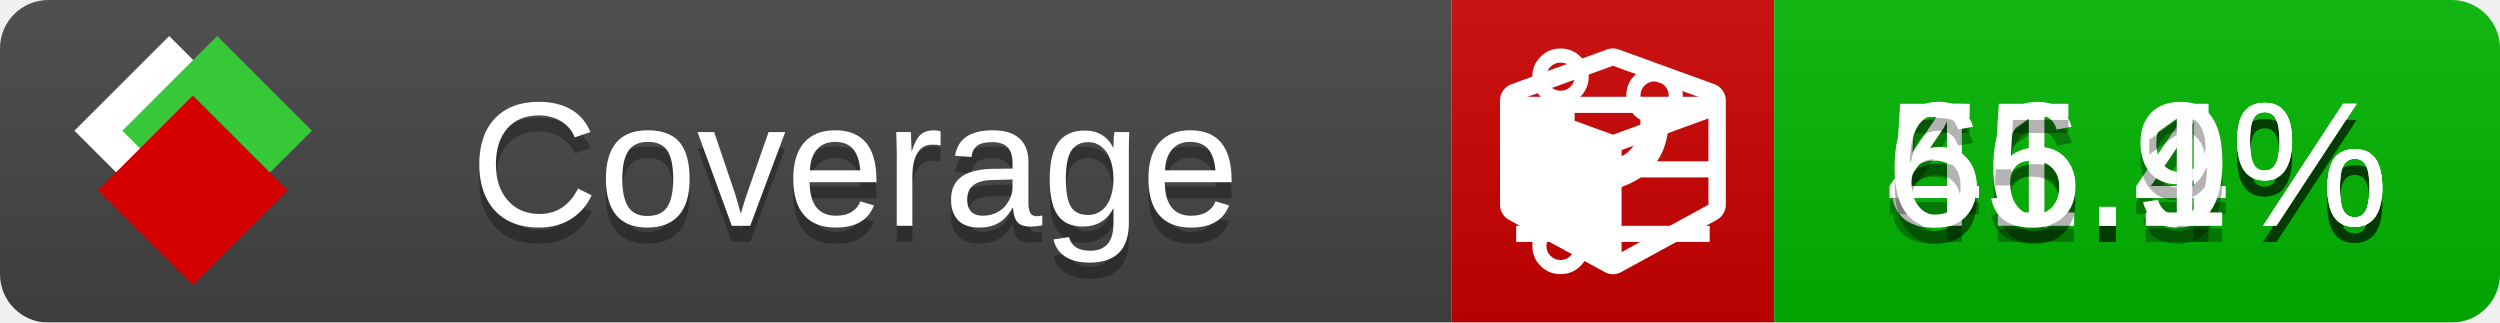
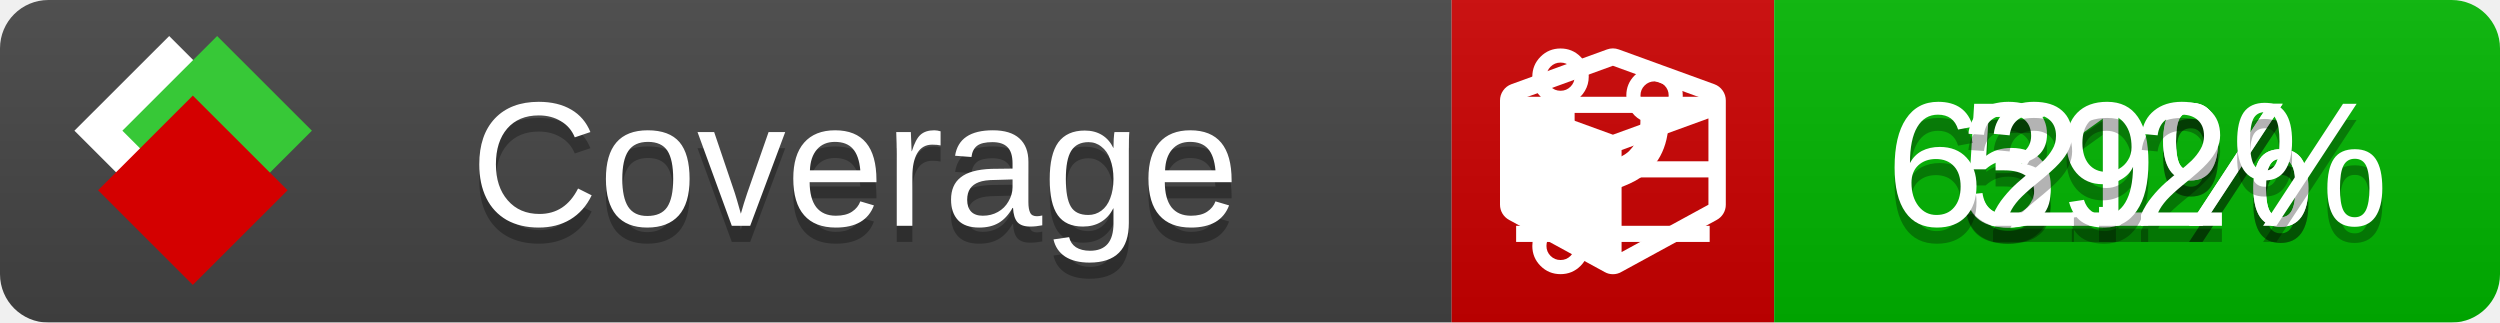
<svg xmlns="http://www.w3.org/2000/svg" xmlns:xlink="http://www.w3.org/1999/xlink" width="155" height="20">
  <style type="text/css">
          
            @keyframes fade1 {
                0% { visibility: visible; opacity: 1; }
               27% { visibility: visible; opacity: 1; }
               33% { visibility: hidden; opacity: 0; }
               60% { visibility: hidden; opacity: 0; }
               66% { visibility: hidden; opacity: 0; }
               93% { visibility: hidden; opacity: 0; }
              100% { visibility: visible; opacity: 1; }
            }
            @keyframes fade2 {
                0% { visibility: hidden; opacity: 0; }
               27% { visibility: hidden; opacity: 0; }
               33% { visibility: visible; opacity: 1; }
               60% { visibility: visible; opacity: 1; }
               66% { visibility: hidden; opacity: 0; }
               93% { visibility: hidden; opacity: 0; }
              100% { visibility: hidden; opacity: 0; }
            }
            @keyframes fade3 {
                0% { visibility: hidden; opacity: 0; }
               27% { visibility: hidden; opacity: 0; }
               33% { visibility: hidden; opacity: 0; }
               60% { visibility: hidden; opacity: 0; }
               66% { visibility: visible; opacity: 1; }
               93% { visibility: visible; opacity: 1; }
              100% { visibility: hidden; opacity: 0; }
            }
            .linecoverage {
                animation-duration: 15s;
                animation-name: fade1;
                animation-iteration-count: infinite;
            }
            .branchcoverage {
                animation-duration: 15s;
                animation-name: fade2;
                animation-iteration-count: infinite;
            }
            .methodcoverage {
                animation-duration: 15s;
                animation-name: fade3;
                animation-iteration-count: infinite;
            }
          
    </style>
  <defs>
    <linearGradient id="gradient" x2="0" y2="100%">
      <stop offset="0" stop-color="#bbb" stop-opacity=".1" />
      <stop offset="1" stop-opacity=".1" />
    </linearGradient>
    <linearGradient id="c">
      <stop offset="0" stop-color="#d40000" />
      <stop offset="1" stop-color="#ff2a2a" />
    </linearGradient>
    <linearGradient id="a">
      <stop offset="0" stop-color="#e0e0de" />
      <stop offset="1" stop-color="#fff" />
    </linearGradient>
    <linearGradient id="b">
      <stop offset="0" stop-color="#37c837" />
      <stop offset="1" stop-color="#217821" />
    </linearGradient>
    <linearGradient xlink:href="#a" id="e" x1="106.44" x2="69.96" y1="-11.96" y2="-46.84" gradientTransform="matrix(-.8426 -.00045 -.00045 -.8426 -94.27 -75.82)" gradientUnits="userSpaceOnUse" />
    <linearGradient xlink:href="#b" id="f" x1="56.19" x2="77.97" y1="-23.45" y2="10.62" gradientTransform="matrix(.8426 .00045 .00045 .8426 94.27 75.82)" gradientUnits="userSpaceOnUse" />
    <linearGradient xlink:href="#c" id="g" x1="79.98" x2="132.9" y1="10.79" y2="10.79" gradientTransform="matrix(.8426 .00045 .00045 .8426 94.27 75.82)" gradientUnits="userSpaceOnUse" />
    <mask id="mask">
      <rect width="155" height="20" rx="3" fill="#fff" />
    </mask>
    <g id="icon" transform="matrix(.04486 0 0 .04481 -.48 -.63)">
      <rect width="52.92" height="52.92" x="-109.72" y="-27.13" fill="url(#e)" transform="rotate(-135)" />
      <rect width="52.92" height="52.92" x="70.19" y="-39.18" fill="url(#f)" transform="rotate(45)" />
      <rect width="52.92" height="52.92" x="80.05" y="-15.74" fill="url(#g)" transform="rotate(45)" />
    </g>
  </defs>
  <g mask="url(#mask)">
    <rect x="0" y="0" width="90" height="20" fill="#444" />
    <rect x="90" y="0" width="20" height="20" fill="#c00" />
    <rect x="110" y="0" width="45" height="20" fill="#00B600" />
    <rect x="0" y="0" width="155" height="20" fill="url(#gradient)" />
  </g>
  <g>
    <path class="linecoverage" stroke="#fff" d="M94 6.5 h12 M94 10.5 h12 M94 14.5 h12" />
    <path class="branchcoverage" fill="#fff" d="m 97.628,15.247 q 0,-0.364 -0.255,-0.619 -0.255,-0.255 -0.619,-0.255 -0.364,0 -0.619,0.255 -0.255,0.255 -0.255,0.619 0,0.364 0.255,0.619 0.255,0.255 0.619,0.255 0.364,0 0.619,-0.255 0.255,-0.255 0.255,-0.619 z m 0,-10.493 q 0,-0.364 -0.255,-0.619 -0.255,-0.255 -0.619,-0.255 -0.364,0 -0.619,0.255 -0.255,0.255 -0.255,0.619 0,0.364 0.255,0.619 0.255,0.255 0.619,0.255 0.364,0 0.619,-0.255 0.255,-0.255 0.255,-0.619 z m 5.83,1.166 q 0,-0.364 -0.255,-0.619 -0.255,-0.255 -0.619,-0.255 -0.364,0 -0.619,0.255 -0.255,0.255 -0.255,0.619 0,0.364 0.255,0.619 0.255,0.255 0.619,0.255 0.364,0 0.619,-0.255 0.255,-0.255 0.255,-0.619 z m 0.874,0 q 0,0.474 -0.237,0.879 -0.237,0.405 -0.638,0.633 -0.018,2.614 -2.059,3.771 -0.619,0.346 -1.849,0.738 -1.166,0.364 -1.544,0.647 -0.378,0.282 -0.378,0.911 l 0,0.237 q 0.401,0.228 0.638,0.633 0.237,0.405 0.237,0.879 0,0.729 -0.51,1.239 -0.51,0.51 -1.239,0.51 -0.729,0 -1.239,-0.51 -0.51,-0.51 -0.51,-1.239 0,-0.474 0.237,-0.879 0.237,-0.405 0.638,-0.633 l 0,-7.469 q -0.401,-0.228 -0.638,-0.633 -0.237,-0.405 -0.237,-0.879 0,-0.729 0.51,-1.239 0.51,-0.51 1.239,-0.51 0.729,0 1.239,0.51 0.51,0.51 0.51,1.239 0,0.474 -0.237,0.879 -0.237,0.405 -0.638,0.633 l 0,4.527 q 0.492,-0.237 1.403,-0.519 0.501,-0.155 0.797,-0.269 0.296,-0.114 0.642,-0.282 0.346,-0.169 0.537,-0.36 0.191,-0.191 0.369,-0.465 0.178,-0.273 0.255,-0.633 0.077,-0.36 0.077,-0.833 -0.401,-0.228 -0.638,-0.633 -0.237,-0.405 -0.237,-0.879 0,-0.729 0.51,-1.239 0.51,-0.51 1.239,-0.51 0.729,0 1.239,0.51 0.51,0.51 0.51,1.239 z" />
    <path class="methodcoverage" fill="#fff" d="m 100.538,15.629 5.385,-2.936 v -5.351 l -5.385,1.96 z M 100,8.351 105.873,6.214 100,4.077 94.127,6.214 Z m 7,-2.12 v 6.462 q 0,0.294 -0.151,0.547 -0.151,0.252 -0.412,0.395 l -5.923,3.231 q -0.236,0.135 -0.513,0.135 -0.278,0 -0.513,-0.135 l -5.923,-3.231 Q 93.303,13.492 93.151,13.239 93,12.987 93,12.692 v -6.462 q 0,-0.337 0.194,-0.614 0.194,-0.278 0.513,-0.395 l 5.923,-2.154 q 0.185,-0.067 0.37,-0.067 0.185,0 0.37,0.067 l 5.923,2.154 q 0.32,0.118 0.513,0.395 Q 107,5.894 107,6.231 Z" />
  </g>
  <g fill="#fff" text-anchor="middle" font-family="Verdana,Arial,Geneva,sans-serif" font-size="11">
    <a xlink:href="https://github.com/danielpalme/ReportGenerator" target="_top">
      <use xlink:href="#icon" transform="translate(3,1) scale(3.5)" />
    </a>
    <text x="53" y="15" fill="#010101" fill-opacity=".3">Coverage</text>
    <text x="53" y="14" fill="#fff">Coverage</text>
-     <text class="linecoverage" x="132.5" y="15" fill="#010101" fill-opacity=".3">56.4%</text>
-     <text class="linecoverage" x="132.5" y="14">56.4%</text>
-     <text class="branchcoverage" x="132.5" y="15" fill="#010101" fill-opacity=".3">41.9%</text>
-     <text class="branchcoverage" x="132.5" y="14">41.9%</text>
-     <text class="methodcoverage" x="132.5" y="15" fill="#010101" fill-opacity=".3">65.1%</text>
-     <text class="methodcoverage" x="132.5" y="14">65.1%</text>
+     <text class="linecoverage" x="132.5" y="15" fill="#010101" fill-opacity=".3">51%</text>
+     <text class="linecoverage" x="132.5" y="14">51%</text>
+     <text class="branchcoverage" x="132.5" y="15" fill="#010101" fill-opacity=".3">39%</text>
+     <text class="branchcoverage" x="132.5" y="14">39%</text>
+     <text class="methodcoverage" x="132.5" y="15" fill="#010101" fill-opacity=".3">62.2%</text>
+     <text class="methodcoverage" x="132.5" y="14">62.2%</text>
  </g>
  <g>
    <rect class="linecoverage" x="90" y="0" width="65" height="20" fill-opacity="0" />
    <rect class="branchcoverage" x="90" y="0" width="65" height="20" fill-opacity="0" />
    <rect class="methodcoverage" x="90" y="0" width="65" height="20" fill-opacity="0" />
  </g>
</svg>
